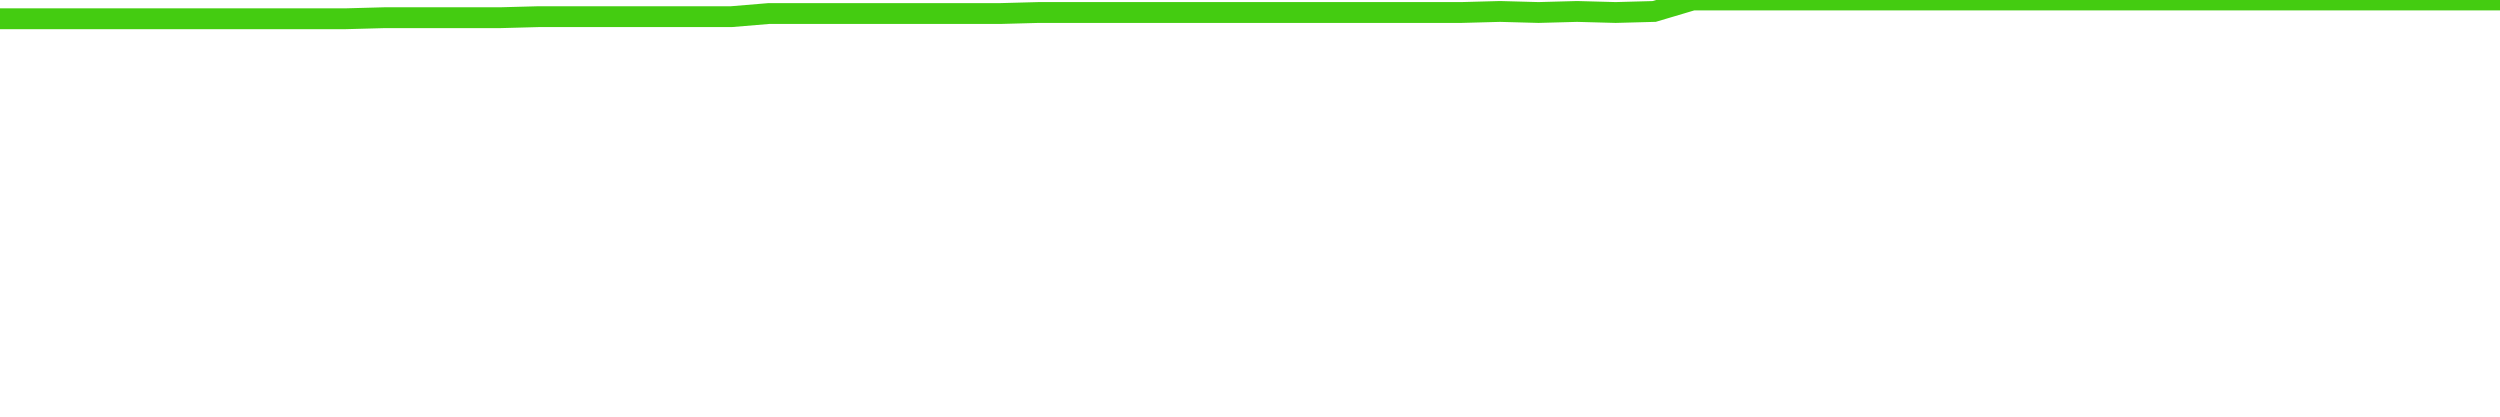
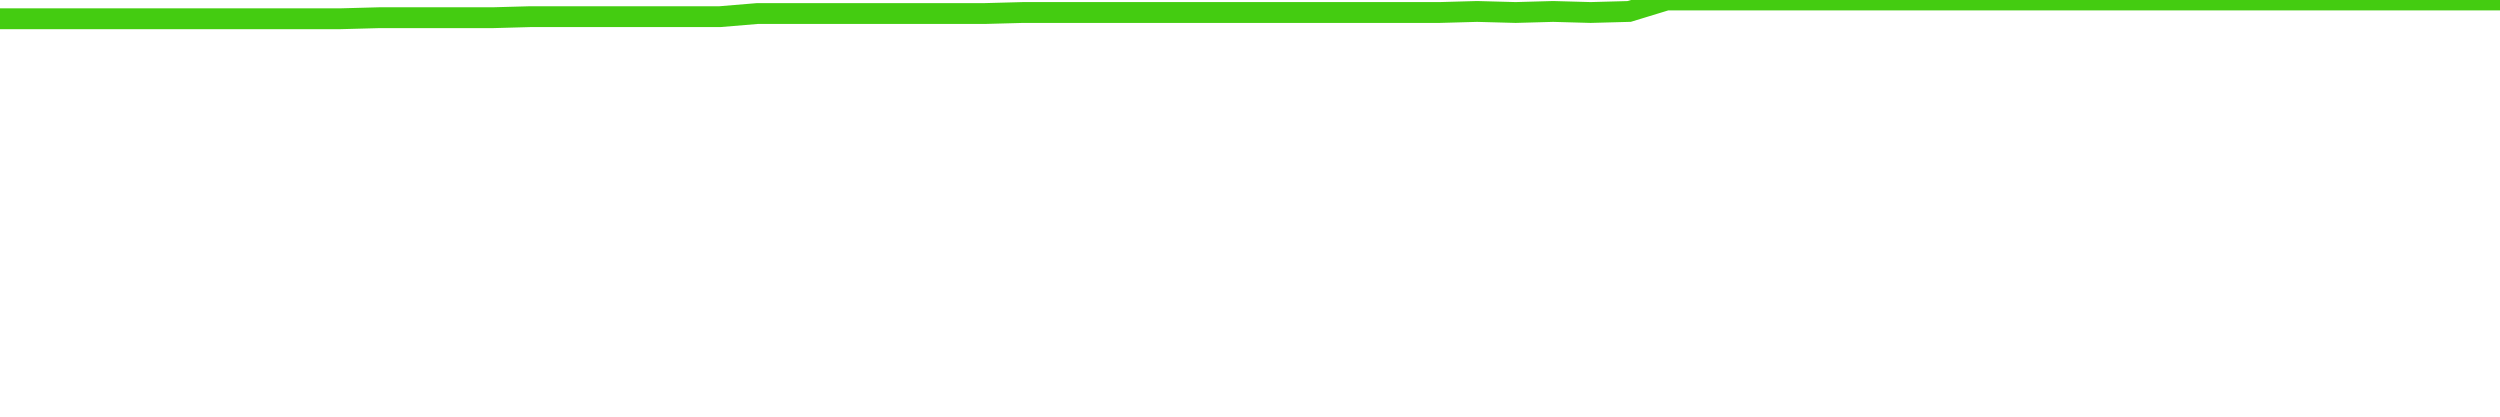
<svg xmlns="http://www.w3.org/2000/svg" width="240" height="40" viewBox="0 0 240 40" role="img">
-   <polyline fill="none" stroke="#4c1" stroke-width="2" points="0.0,1.8 3.7,1.8 7.4,1.8 11.1,1.8 14.8,1.8 18.5,1.8 22.2,1.8 25.8,1.8 29.5,1.8 33.2,1.8 36.9,1.7 40.6,1.7 44.3,1.7 48.0,1.7 51.7,1.6 55.4,1.6 59.1,1.6 62.8,1.6 66.5,1.6 70.2,1.6 73.8,1.3 77.5,1.3 81.2,1.3 84.9,1.3 88.6,1.3 92.3,1.3 96.0,1.3 99.7,1.2 103.4,1.2 107.1,1.2 110.8,1.2 114.5,1.2 118.2,1.2 121.8,1.2 125.5,1.2 129.2,1.2 132.9,1.2 136.6,1.2 140.3,1.2 144.0,1.1 147.7,1.2 151.4,1.1 155.1,1.2 158.8,1.1 162.5,0.0 166.2,0.0 169.8,0.0 173.5,0.0 177.2,0.0 180.9,0.0 184.6,0.0 188.3,0.0 192.0,0.0 195.7,0.0 199.4,0.0 203.1,0.0 206.8,0.0 210.5,0.0 214.2,0.0 217.8,0.0 221.5,0.0 225.2,0.0 228.9,0.0 232.6,0.0 236.3,0.0 240.0,0.0" />
+   <polyline fill="none" stroke="#4c1" stroke-width="2" points="0.0,1.8 3.6,1.8 7.3,1.8 10.9,1.8 14.5,1.8 18.2,1.8 21.8,1.8 25.5,1.8 29.1,1.8 32.7,1.8 36.4,1.7 40.0,1.7 43.6,1.7 47.3,1.7 50.9,1.6 54.5,1.6 58.2,1.6 61.8,1.6 65.5,1.6 69.1,1.6 72.7,1.3 76.4,1.3 80.0,1.3 83.6,1.3 87.3,1.3 90.9,1.3 94.5,1.3 98.2,1.2 101.8,1.2 105.5,1.2 109.1,1.2 112.7,1.2 116.4,1.2 120.0,1.2 123.6,1.2 127.3,1.2 130.9,1.2 134.5,1.2 138.2,1.2 141.8,1.1 145.5,1.2 149.1,1.1 152.7,1.2 156.4,1.1 160.0,0.0 163.6,0.0 167.3,0.0 170.9,0.0 174.5,0.0 178.2,0.0 181.8,0.0 185.5,0.0 189.1,0.0 192.7,0.0 196.4,0.0 200.0,0.0 203.6,0.0 207.3,0.0 210.9,0.0 214.5,0.0 218.2,0.0 221.8,0.0 225.5,0.0 229.1,0.0 232.7,0.0 236.4,0.0 240.0,0.0" />
</svg>
